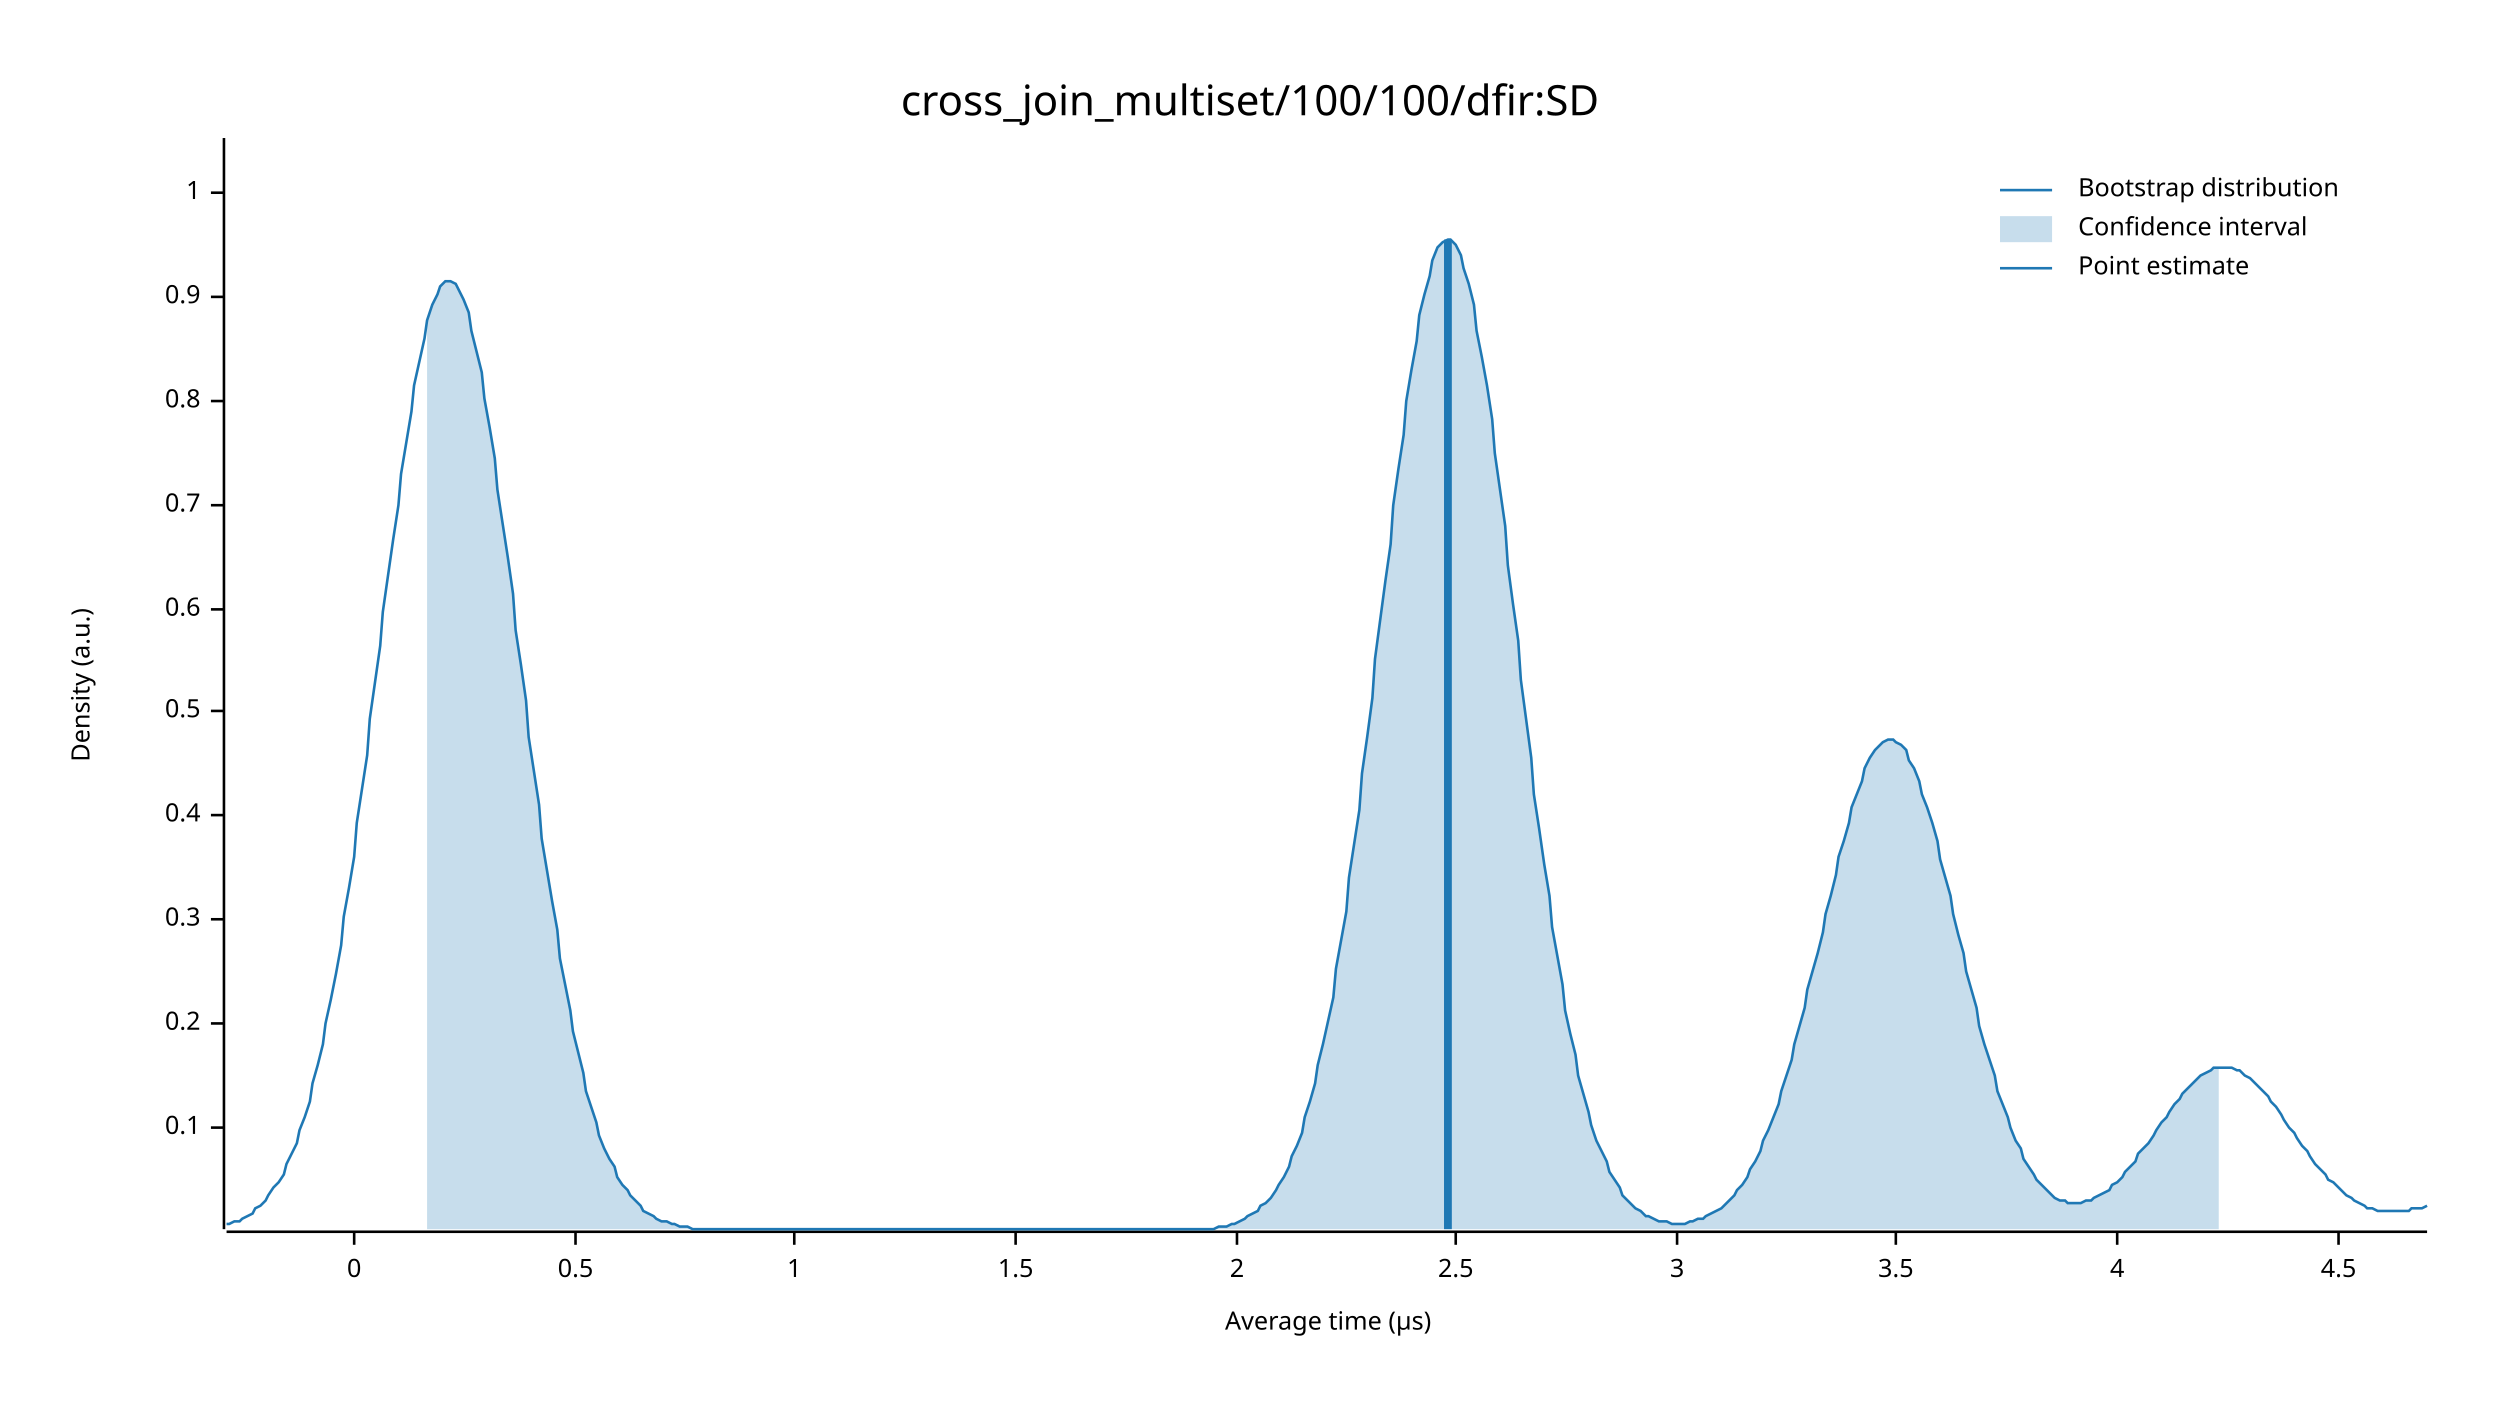
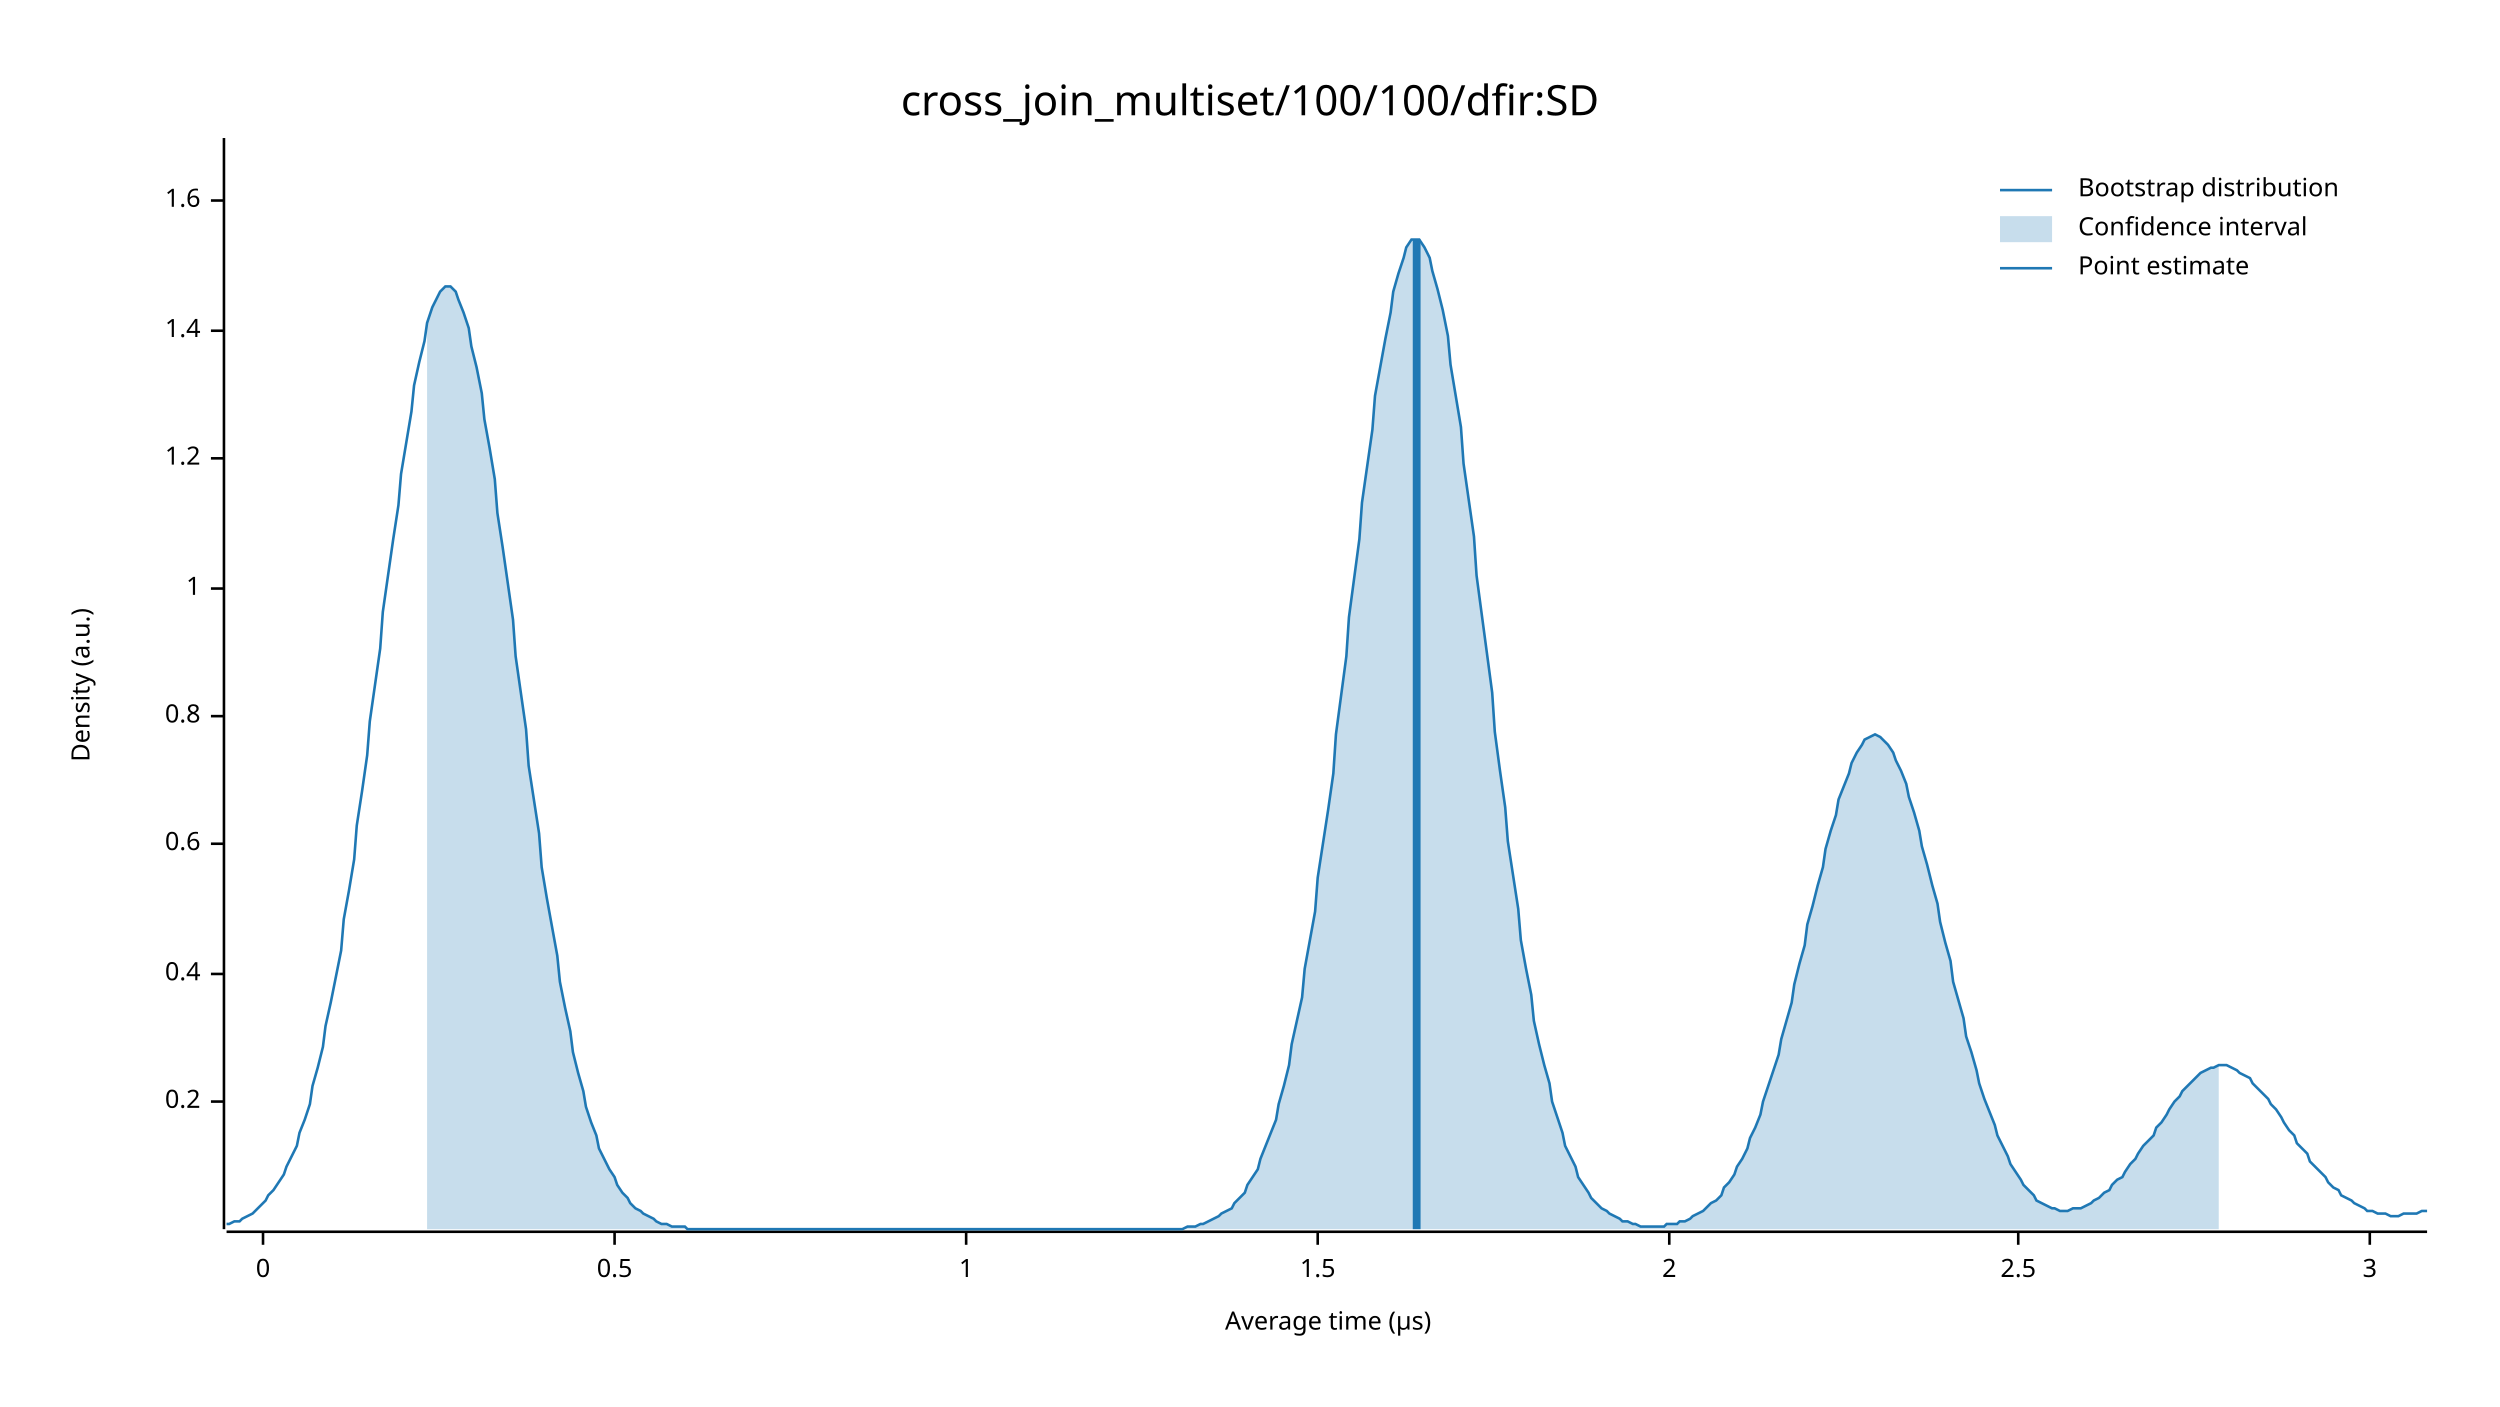
<svg xmlns="http://www.w3.org/2000/svg" width="960" height="540" viewBox="0 0 960 540">
  <text x="480" y="32" dy="0.76em" text-anchor="middle" font-family="sans-serif" font-size="16.129" opacity="1" fill="#000000">
cross_join_multiset/100/100/dfir:SD
</text>
  <text x="27" y="263" dy="0.76em" text-anchor="middle" font-family="sans-serif" font-size="9.677" opacity="1" fill="#000000" transform="rotate(270, 27, 263)">
Density (a.u.)
</text>
  <text x="510" y="513" dy="-0.5ex" text-anchor="middle" font-family="sans-serif" font-size="9.677" opacity="1" fill="#000000">
Average time (µs)
</text>
  <polyline fill="none" opacity="1" stroke="#000000" stroke-width="1" points="86,53 86,472 " />
-   <text x="77" y="433" dy="0.5ex" text-anchor="end" font-family="sans-serif" font-size="9.677" opacity="1" fill="#000000">
- 0.1
- </text>
-   <polyline fill="none" opacity="1" stroke="#000000" stroke-width="1" points="81,433 86,433 " />
-   <text x="77" y="393" dy="0.5ex" text-anchor="end" font-family="sans-serif" font-size="9.677" opacity="1" fill="#000000">
+   <text x="77" y="423" dy="0.5ex" text-anchor="end" font-family="sans-serif" font-size="9.677" opacity="1" fill="#000000">
0.2
</text>
-   <polyline fill="none" opacity="1" stroke="#000000" stroke-width="1" points="81,393 86,393 " />
-   <text x="77" y="353" dy="0.5ex" text-anchor="end" font-family="sans-serif" font-size="9.677" opacity="1" fill="#000000">
- 0.3
- </text>
-   <polyline fill="none" opacity="1" stroke="#000000" stroke-width="1" points="81,353 86,353 " />
-   <text x="77" y="313" dy="0.5ex" text-anchor="end" font-family="sans-serif" font-size="9.677" opacity="1" fill="#000000">
+   <polyline fill="none" opacity="1" stroke="#000000" stroke-width="1" points="81,423 86,423 " />
+   <text x="77" y="374" dy="0.5ex" text-anchor="end" font-family="sans-serif" font-size="9.677" opacity="1" fill="#000000">
0.4
</text>
-   <polyline fill="none" opacity="1" stroke="#000000" stroke-width="1" points="81,313 86,313 " />
-   <text x="77" y="273" dy="0.5ex" text-anchor="end" font-family="sans-serif" font-size="9.677" opacity="1" fill="#000000">
+   <polyline fill="none" opacity="1" stroke="#000000" stroke-width="1" points="81,374 86,374 " />
+   <text x="77" y="324" dy="0.5ex" text-anchor="end" font-family="sans-serif" font-size="9.677" opacity="1" fill="#000000">
+ 0.6
+ </text>
+   <polyline fill="none" opacity="1" stroke="#000000" stroke-width="1" points="81,324 86,324 " />
+   <text x="77" y="275" dy="0.5ex" text-anchor="end" font-family="sans-serif" font-size="9.677" opacity="1" fill="#000000">
+ 0.8
+ </text>
+   <polyline fill="none" opacity="1" stroke="#000000" stroke-width="1" points="81,275 86,275 " />
+   <text x="77" y="226" dy="0.5ex" text-anchor="end" font-family="sans-serif" font-size="9.677" opacity="1" fill="#000000">
+ 1
+ </text>
+   <polyline fill="none" opacity="1" stroke="#000000" stroke-width="1" points="81,226 86,226 " />
+   <text x="77" y="176" dy="0.5ex" text-anchor="end" font-family="sans-serif" font-size="9.677" opacity="1" fill="#000000">
+ 1.2
+ </text>
+   <polyline fill="none" opacity="1" stroke="#000000" stroke-width="1" points="81,176 86,176 " />
+   <text x="77" y="127" dy="0.5ex" text-anchor="end" font-family="sans-serif" font-size="9.677" opacity="1" fill="#000000">
+ 1.4
+ </text>
+   <polyline fill="none" opacity="1" stroke="#000000" stroke-width="1" points="81,127 86,127 " />
+   <text x="77" y="77" dy="0.5ex" text-anchor="end" font-family="sans-serif" font-size="9.677" opacity="1" fill="#000000">
+ 1.6
+ </text>
+   <polyline fill="none" opacity="1" stroke="#000000" stroke-width="1" points="81,77 86,77 " />
+   <polyline fill="none" opacity="1" stroke="#000000" stroke-width="1" points="87,473 932,473 " />
+   <text x="101" y="483" dy="0.76em" text-anchor="middle" font-family="sans-serif" font-size="9.677" opacity="1" fill="#000000">
+ 0
+ </text>
+   <polyline fill="none" opacity="1" stroke="#000000" stroke-width="1" points="101,473 101,478 " />
+   <text x="236" y="483" dy="0.76em" text-anchor="middle" font-family="sans-serif" font-size="9.677" opacity="1" fill="#000000">
0.5
</text>
-   <polyline fill="none" opacity="1" stroke="#000000" stroke-width="1" points="81,273 86,273 " />
-   <text x="77" y="234" dy="0.5ex" text-anchor="end" font-family="sans-serif" font-size="9.677" opacity="1" fill="#000000">
- 0.6
- </text>
-   <polyline fill="none" opacity="1" stroke="#000000" stroke-width="1" points="81,234 86,234 " />
-   <text x="77" y="194" dy="0.5ex" text-anchor="end" font-family="sans-serif" font-size="9.677" opacity="1" fill="#000000">
- 0.7
- </text>
-   <polyline fill="none" opacity="1" stroke="#000000" stroke-width="1" points="81,194 86,194 " />
-   <text x="77" y="154" dy="0.5ex" text-anchor="end" font-family="sans-serif" font-size="9.677" opacity="1" fill="#000000">
- 0.8
- </text>
-   <polyline fill="none" opacity="1" stroke="#000000" stroke-width="1" points="81,154 86,154 " />
-   <text x="77" y="114" dy="0.5ex" text-anchor="end" font-family="sans-serif" font-size="9.677" opacity="1" fill="#000000">
- 0.9
- </text>
-   <polyline fill="none" opacity="1" stroke="#000000" stroke-width="1" points="81,114 86,114 " />
-   <text x="77" y="74" dy="0.5ex" text-anchor="end" font-family="sans-serif" font-size="9.677" opacity="1" fill="#000000">
+   <polyline fill="none" opacity="1" stroke="#000000" stroke-width="1" points="236,473 236,478 " />
+   <text x="371" y="483" dy="0.76em" text-anchor="middle" font-family="sans-serif" font-size="9.677" opacity="1" fill="#000000">
1
</text>
-   <polyline fill="none" opacity="1" stroke="#000000" stroke-width="1" points="81,74 86,74 " />
-   <polyline fill="none" opacity="1" stroke="#000000" stroke-width="1" points="87,473 932,473 " />
-   <text x="136" y="483" dy="0.76em" text-anchor="middle" font-family="sans-serif" font-size="9.677" opacity="1" fill="#000000">
- 0
- </text>
-   <polyline fill="none" opacity="1" stroke="#000000" stroke-width="1" points="136,473 136,478 " />
-   <text x="221" y="483" dy="0.76em" text-anchor="middle" font-family="sans-serif" font-size="9.677" opacity="1" fill="#000000">
- 0.5
- </text>
-   <polyline fill="none" opacity="1" stroke="#000000" stroke-width="1" points="221,473 221,478 " />
-   <text x="305" y="483" dy="0.76em" text-anchor="middle" font-family="sans-serif" font-size="9.677" opacity="1" fill="#000000">
- 1
- </text>
-   <polyline fill="none" opacity="1" stroke="#000000" stroke-width="1" points="305,473 305,478 " />
-   <text x="390" y="483" dy="0.76em" text-anchor="middle" font-family="sans-serif" font-size="9.677" opacity="1" fill="#000000">
+   <polyline fill="none" opacity="1" stroke="#000000" stroke-width="1" points="371,473 371,478 " />
+   <text x="506" y="483" dy="0.76em" text-anchor="middle" font-family="sans-serif" font-size="9.677" opacity="1" fill="#000000">
1.5
</text>
-   <polyline fill="none" opacity="1" stroke="#000000" stroke-width="1" points="390,473 390,478 " />
-   <text x="475" y="483" dy="0.76em" text-anchor="middle" font-family="sans-serif" font-size="9.677" opacity="1" fill="#000000">
+   <polyline fill="none" opacity="1" stroke="#000000" stroke-width="1" points="506,473 506,478 " />
+   <text x="641" y="483" dy="0.76em" text-anchor="middle" font-family="sans-serif" font-size="9.677" opacity="1" fill="#000000">
2
</text>
-   <polyline fill="none" opacity="1" stroke="#000000" stroke-width="1" points="475,473 475,478 " />
-   <text x="559" y="483" dy="0.76em" text-anchor="middle" font-family="sans-serif" font-size="9.677" opacity="1" fill="#000000">
+   <polyline fill="none" opacity="1" stroke="#000000" stroke-width="1" points="641,473 641,478 " />
+   <text x="775" y="483" dy="0.76em" text-anchor="middle" font-family="sans-serif" font-size="9.677" opacity="1" fill="#000000">
2.5
</text>
-   <polyline fill="none" opacity="1" stroke="#000000" stroke-width="1" points="559,473 559,478 " />
-   <text x="644" y="483" dy="0.76em" text-anchor="middle" font-family="sans-serif" font-size="9.677" opacity="1" fill="#000000">
+   <polyline fill="none" opacity="1" stroke="#000000" stroke-width="1" points="775,473 775,478 " />
+   <text x="910" y="483" dy="0.76em" text-anchor="middle" font-family="sans-serif" font-size="9.677" opacity="1" fill="#000000">
3
</text>
-   <polyline fill="none" opacity="1" stroke="#000000" stroke-width="1" points="644,473 644,478 " />
-   <text x="728" y="483" dy="0.76em" text-anchor="middle" font-family="sans-serif" font-size="9.677" opacity="1" fill="#000000">
- 3.5
- </text>
-   <polyline fill="none" opacity="1" stroke="#000000" stroke-width="1" points="728,473 728,478 " />
-   <text x="813" y="483" dy="0.76em" text-anchor="middle" font-family="sans-serif" font-size="9.677" opacity="1" fill="#000000">
- 4
- </text>
-   <polyline fill="none" opacity="1" stroke="#000000" stroke-width="1" points="813,473 813,478 " />
-   <text x="898" y="483" dy="0.76em" text-anchor="middle" font-family="sans-serif" font-size="9.677" opacity="1" fill="#000000">
- 4.5
- </text>
-   <polyline fill="none" opacity="1" stroke="#000000" stroke-width="1" points="898,473 898,478 " />
-   <polyline fill="none" opacity="1" stroke="#1F78B4" stroke-width="1" points="87,470 88,470 90,469 92,469 93,468 95,467 97,466 98,464 100,463 102,461 103,459 105,456 107,454 109,451 110,447 112,443 114,439 115,434 117,429 119,423 120,416 122,409 124,401 125,393 127,384 129,374 131,363 132,352 134,341 136,329 137,316 139,303 141,290 142,276 144,262 146,248 147,235 149,221 151,207 153,194 154,182 156,170 158,158 159,148 161,139 163,130 164,123 166,117 168,113 169,110 171,108 173,108 175,109 176,111 178,115 180,120 181,127 183,135 185,143 186,153 188,164 190,176 191,188 193,201 195,214 197,228 198,242 200,255 202,269 203,283 205,296 207,309 208,322 210,334 212,346 214,357 215,368 217,378 219,388 220,396 222,404 224,412 225,419 227,425 229,431 230,436 232,441 234,445 236,448 237,452 239,455 241,457 242,459 244,461 246,463 247,465 249,466 251,467 252,468 254,469 256,469 258,470 259,470 261,471 263,471 264,471 266,472 268,472 269,472 271,472 273,472 274,472 276,472 278,472 280,472 281,472 283,472 285,472 286,472 288,472 290,472 291,472 293,472 295,472 296,472 298,472 300,472 302,472 303,472 305,472 307,472 308,472 310,472 312,472 313,472 315,472 317,472 318,472 320,472 322,472 324,472 325,472 327,472 329,472 330,472 332,472 334,472 335,472 337,472 339,472 341,472 342,472 344,472 346,472 347,472 349,472 351,472 352,472 354,472 356,472 357,472 359,472 361,472 363,472 364,472 366,472 368,472 369,472 371,472 373,472 374,472 376,472 378,472 379,472 381,472 383,472 385,472 386,472 388,472 390,472 391,472 393,472 395,472 396,472 398,472 400,472 401,472 403,472 405,472 407,472 408,472 410,472 412,472 413,472 415,472 417,472 418,472 420,472 422,472 423,472 425,472 427,472 429,472 430,472 432,472 434,472 435,472 437,472 439,472 440,472 442,472 444,472 445,472 447,472 449,472 451,472 452,472 454,472 456,472 457,472 459,472 461,472 462,472 464,472 466,472 468,471 469,471 471,471 473,470 474,470 476,469 478,468 479,467 481,466 483,465 484,463 486,462 488,460 490,457 491,455 493,452 495,448 496,444 498,440 500,435 501,429 503,423 505,416 506,409 508,401 510,392 512,383 513,372 515,361 517,350 518,337 520,324 522,311 523,297 525,283 527,268 528,253 530,238 532,223 534,209 535,194 537,180 539,167 540,154 542,142 544,131 545,121 547,113 549,106 550,100 552,95 554,93 556,92 557,92 559,94 561,98 562,103 564,109 566,117 567,127 569,137 571,148 573,161 574,174 576,188 578,202 579,217 581,232 583,246 584,261 586,276 588,291 589,305 591,318 593,332 595,344 596,356 598,367 600,378 601,388 603,397 605,405 606,413 608,420 610,427 611,432 613,438 615,442 617,446 618,450 620,453 622,456 623,459 625,461 627,463 628,464 630,465 632,467 633,467 635,468 637,469 639,469 640,469 642,470 644,470 645,470 647,470 649,469 650,469 652,468 654,468 655,467 657,466 659,465 661,464 662,463 664,461 666,459 667,457 669,455 671,452 672,449 674,446 676,442 677,438 679,434 681,429 683,424 684,419 686,413 688,407 689,401 691,394 693,387 694,380 696,373 698,366 700,358 701,351 703,344 705,336 706,329 708,323 710,316 711,310 713,305 715,300 716,295 718,291 720,288 722,286 723,285 725,284 727,284 728,285 730,286 732,288 733,292 735,295 737,300 738,305 740,310 742,316 744,323 745,330 747,337 749,344 750,351 752,359 754,366 755,373 757,380 759,387 760,394 762,401 764,407 766,413 767,419 769,424 771,429 772,433 774,438 776,441 777,445 779,448 781,451 782,453 784,455 786,457 788,459 789,460 791,461 793,461 794,462 796,462 798,462 799,462 801,461 803,461 804,460 806,459 808,458 810,457 811,455 813,454 815,452 816,450 818,448 820,446 821,443 823,441 825,439 827,436 828,434 830,431 832,429 833,427 835,424 837,422 838,420 840,418 842,416 843,415 845,413 847,412 849,411 850,410 852,410 854,410 855,410 857,410 859,411 860,411 862,413 864,414 865,415 867,417 869,419 871,421 872,423 874,425 876,428 877,430 879,433 881,435 882,437 884,440 886,442 887,444 889,447 891,449 893,451 894,453 896,454 898,456 899,457 901,459 903,460 904,461 906,462 908,463 909,464 911,464 913,465 915,465 916,465 918,465 920,465 921,465 923,465 925,465 926,464 928,464 930,464 932,463 " />
-   <polygon opacity="0.25" fill="#1F78B4" points="164,123 166,117 168,113 169,110 171,108 173,108 175,109 176,111 178,115 180,120 181,127 183,135 185,143 186,153 188,164 190,176 191,188 193,201 195,214 197,228 198,242 200,255 202,269 203,283 205,296 207,309 208,322 210,334 212,346 214,357 215,368 217,378 219,388 220,396 222,404 224,412 225,419 227,425 229,431 230,436 232,441 234,445 236,448 237,452 239,455 241,457 242,459 244,461 246,463 247,465 249,466 251,467 252,468 254,469 256,469 258,470 259,470 261,471 263,471 264,471 266,472 268,472 269,472 271,472 273,472 274,472 276,472 278,472 280,472 281,472 283,472 285,472 286,472 288,472 290,472 291,472 293,472 295,472 296,472 298,472 300,472 302,472 303,472 305,472 307,472 308,472 310,472 312,472 313,472 315,472 317,472 318,472 320,472 322,472 324,472 325,472 327,472 329,472 330,472 332,472 334,472 335,472 337,472 339,472 341,472 342,472 344,472 346,472 347,472 349,472 351,472 352,472 354,472 356,472 357,472 359,472 361,472 363,472 364,472 366,472 368,472 369,472 371,472 373,472 374,472 376,472 378,472 379,472 381,472 383,472 385,472 386,472 388,472 390,472 391,472 393,472 395,472 396,472 398,472 400,472 401,472 403,472 405,472 407,472 408,472 410,472 412,472 413,472 415,472 417,472 418,472 420,472 422,472 423,472 425,472 427,472 429,472 430,472 432,472 434,472 435,472 437,472 439,472 440,472 442,472 444,472 445,472 447,472 449,472 451,472 452,472 454,472 456,472 457,472 459,472 461,472 462,472 464,472 466,472 468,471 469,471 471,471 473,470 474,470 476,469 478,468 479,467 481,466 483,465 484,463 486,462 488,460 490,457 491,455 493,452 495,448 496,444 498,440 500,435 501,429 503,423 505,416 506,409 508,401 510,392 512,383 513,372 515,361 517,350 518,337 520,324 522,311 523,297 525,283 527,268 528,253 530,238 532,223 534,209 535,194 537,180 539,167 540,154 542,142 544,131 545,121 547,113 549,106 550,100 552,95 554,93 556,92 557,92 559,94 561,98 562,103 564,109 566,117 567,127 569,137 571,148 573,161 574,174 576,188 578,202 579,217 581,232 583,246 584,261 586,276 588,291 589,305 591,318 593,332 595,344 596,356 598,367 600,378 601,388 603,397 605,405 606,413 608,420 610,427 611,432 613,438 615,442 617,446 618,450 620,453 622,456 623,459 625,461 627,463 628,464 630,465 632,467 633,467 635,468 637,469 639,469 640,469 642,470 644,470 645,470 647,470 649,469 650,469 652,468 654,468 655,467 657,466 659,465 661,464 662,463 664,461 666,459 667,457 669,455 671,452 672,449 674,446 676,442 677,438 679,434 681,429 683,424 684,419 686,413 688,407 689,401 691,394 693,387 694,380 696,373 698,366 700,358 701,351 703,344 705,336 706,329 708,323 710,316 711,310 713,305 715,300 716,295 718,291 720,288 722,286 723,285 725,284 727,284 728,285 730,286 732,288 733,292 735,295 737,300 738,305 740,310 742,316 744,323 745,330 747,337 749,344 750,351 752,359 754,366 755,373 757,380 759,387 760,394 762,401 764,407 766,413 767,419 769,424 771,429 772,433 774,438 776,441 777,445 779,448 781,451 782,453 784,455 786,457 788,459 789,460 791,461 793,461 794,462 796,462 798,462 799,462 801,461 803,461 804,460 806,459 808,458 810,457 811,455 813,454 815,452 816,450 818,448 820,446 821,443 823,441 825,439 827,436 828,434 830,431 832,429 833,427 835,424 837,422 838,420 840,418 842,416 843,415 845,413 847,412 849,411 850,410 852,410 852,472 164,472 " />
-   <polyline fill="none" opacity="1" stroke="#1F78B4" stroke-width="3" points="556,472 556,92 " />
+   <polyline fill="none" opacity="1" stroke="#000000" stroke-width="1" points="910,473 910,478 " />
+   <polyline fill="none" opacity="1" stroke="#1F78B4" stroke-width="1" points="87,470 88,470 90,469 92,469 93,468 95,467 97,466 98,465 100,463 102,461 103,459 105,457 107,454 109,451 110,448 112,444 114,440 115,435 117,430 119,424 120,417 122,410 124,402 125,394 127,385 129,375 131,365 132,353 134,342 136,330 137,317 139,304 141,290 142,277 144,263 146,249 147,235 149,221 151,207 153,194 154,182 156,170 158,158 159,148 161,139 163,131 164,124 166,118 168,114 169,112 171,110 173,110 175,112 176,115 178,120 180,126 181,133 183,141 185,151 186,161 188,172 190,184 191,197 193,210 195,224 197,238 198,252 200,266 202,280 203,294 205,307 207,320 208,333 210,345 212,356 214,367 215,377 217,387 219,396 220,404 222,412 224,419 225,425 227,431 229,436 230,441 232,445 234,449 236,452 237,455 239,458 241,460 242,462 244,464 246,465 247,466 249,467 251,468 252,469 254,470 256,470 258,471 259,471 261,471 263,471 264,472 266,472 268,472 269,472 271,472 273,472 274,472 276,472 278,472 280,472 281,472 283,472 285,472 286,472 288,472 290,472 291,472 293,472 295,472 296,472 298,472 300,472 302,472 303,472 305,472 307,472 308,472 310,472 312,472 313,472 315,472 317,472 318,472 320,472 322,472 324,472 325,472 327,472 329,472 330,472 332,472 334,472 335,472 337,472 339,472 341,472 342,472 344,472 346,472 347,472 349,472 351,472 352,472 354,472 356,472 357,472 359,472 361,472 363,472 364,472 366,472 368,472 369,472 371,472 373,472 374,472 376,472 378,472 379,472 381,472 383,472 385,472 386,472 388,472 390,472 391,472 393,472 395,472 396,472 398,472 400,472 401,472 403,472 405,472 407,472 408,472 410,472 412,472 413,472 415,472 417,472 418,472 420,472 422,472 423,472 425,472 427,472 429,472 430,472 432,472 434,472 435,472 437,472 439,472 440,472 442,472 444,472 445,472 447,472 449,472 451,472 452,472 454,472 456,471 457,471 459,471 461,470 462,470 464,469 466,468 468,467 469,466 471,465 473,464 474,462 476,460 478,458 479,455 481,452 483,449 484,445 486,440 488,435 490,430 491,424 493,417 495,409 496,401 498,392 500,383 501,372 503,361 505,350 506,337 508,324 510,311 512,297 513,282 515,267 517,252 518,237 520,222 522,207 523,193 525,179 527,165 528,152 530,141 532,130 534,120 535,112 537,105 539,99 540,95 542,92 544,92 545,92 547,95 549,99 550,104 552,111 554,119 556,129 557,140 559,152 561,164 562,178 564,192 566,206 567,221 569,236 571,251 573,266 574,281 576,296 578,310 579,323 581,336 583,349 584,361 586,372 588,382 589,392 591,401 593,409 595,416 596,423 598,429 600,435 601,440 603,444 605,448 606,452 608,455 610,458 611,460 613,462 615,464 617,465 618,466 620,467 622,468 623,469 625,469 627,470 628,470 630,471 632,471 633,471 635,471 637,471 639,471 640,470 642,470 644,470 645,469 647,469 649,468 650,467 652,466 654,465 655,464 657,462 659,461 661,459 662,456 664,454 666,451 667,448 669,445 671,441 672,437 674,433 676,428 677,423 679,417 681,411 683,405 684,399 686,392 688,385 689,378 691,370 693,363 694,355 696,348 698,340 700,333 701,326 703,319 705,313 706,307 708,302 710,297 711,293 713,289 715,286 716,284 718,283 720,282 722,283 723,284 725,286 727,289 728,292 730,296 732,301 733,306 735,312 737,319 738,325 740,332 742,340 744,347 745,354 747,362 749,369 750,377 752,384 754,391 755,398 757,404 759,411 760,416 762,422 764,427 766,432 767,436 769,440 771,444 772,447 774,450 776,453 777,455 779,457 781,459 782,461 784,462 786,463 788,464 789,464 791,465 793,465 794,465 796,464 798,464 799,464 801,463 803,462 804,461 806,460 808,458 810,457 811,455 813,453 815,452 816,450 818,447 820,445 821,443 823,440 825,438 827,436 828,433 830,431 832,428 833,426 835,423 837,421 838,419 840,417 842,415 843,414 845,412 847,411 849,410 850,410 852,409 854,409 855,409 857,410 859,411 860,412 862,413 864,414 865,416 867,418 869,420 871,422 872,424 874,426 876,429 877,431 879,434 881,436 882,439 884,441 886,443 887,446 889,448 891,450 893,452 894,454 896,456 898,457 899,459 901,460 903,461 904,462 906,463 908,464 909,465 911,465 913,466 915,466 916,466 918,467 920,467 921,467 923,466 925,466 926,466 928,466 930,465 932,465 " />
+   <polygon opacity="0.25" fill="#1F78B4" points="164,124 166,118 168,114 169,112 171,110 173,110 175,112 176,115 178,120 180,126 181,133 183,141 185,151 186,161 188,172 190,184 191,197 193,210 195,224 197,238 198,252 200,266 202,280 203,294 205,307 207,320 208,333 210,345 212,356 214,367 215,377 217,387 219,396 220,404 222,412 224,419 225,425 227,431 229,436 230,441 232,445 234,449 236,452 237,455 239,458 241,460 242,462 244,464 246,465 247,466 249,467 251,468 252,469 254,470 256,470 258,471 259,471 261,471 263,471 264,472 266,472 268,472 269,472 271,472 273,472 274,472 276,472 278,472 280,472 281,472 283,472 285,472 286,472 288,472 290,472 291,472 293,472 295,472 296,472 298,472 300,472 302,472 303,472 305,472 307,472 308,472 310,472 312,472 313,472 315,472 317,472 318,472 320,472 322,472 324,472 325,472 327,472 329,472 330,472 332,472 334,472 335,472 337,472 339,472 341,472 342,472 344,472 346,472 347,472 349,472 351,472 352,472 354,472 356,472 357,472 359,472 361,472 363,472 364,472 366,472 368,472 369,472 371,472 373,472 374,472 376,472 378,472 379,472 381,472 383,472 385,472 386,472 388,472 390,472 391,472 393,472 395,472 396,472 398,472 400,472 401,472 403,472 405,472 407,472 408,472 410,472 412,472 413,472 415,472 417,472 418,472 420,472 422,472 423,472 425,472 427,472 429,472 430,472 432,472 434,472 435,472 437,472 439,472 440,472 442,472 444,472 445,472 447,472 449,472 451,472 452,472 454,472 456,471 457,471 459,471 461,470 462,470 464,469 466,468 468,467 469,466 471,465 473,464 474,462 476,460 478,458 479,455 481,452 483,449 484,445 486,440 488,435 490,430 491,424 493,417 495,409 496,401 498,392 500,383 501,372 503,361 505,350 506,337 508,324 510,311 512,297 513,282 515,267 517,252 518,237 520,222 522,207 523,193 525,179 527,165 528,152 530,141 532,130 534,120 535,112 537,105 539,99 540,95 542,92 544,92 545,92 547,95 549,99 550,104 552,111 554,119 556,129 557,140 559,152 561,164 562,178 564,192 566,206 567,221 569,236 571,251 573,266 574,281 576,296 578,310 579,323 581,336 583,349 584,361 586,372 588,382 589,392 591,401 593,409 595,416 596,423 598,429 600,435 601,440 603,444 605,448 606,452 608,455 610,458 611,460 613,462 615,464 617,465 618,466 620,467 622,468 623,469 625,469 627,470 628,470 630,471 632,471 633,471 635,471 637,471 639,471 640,470 642,470 644,470 645,469 647,469 649,468 650,467 652,466 654,465 655,464 657,462 659,461 661,459 662,456 664,454 666,451 667,448 669,445 671,441 672,437 674,433 676,428 677,423 679,417 681,411 683,405 684,399 686,392 688,385 689,378 691,370 693,363 694,355 696,348 698,340 700,333 701,326 703,319 705,313 706,307 708,302 710,297 711,293 713,289 715,286 716,284 718,283 720,282 722,283 723,284 725,286 727,289 728,292 730,296 732,301 733,306 735,312 737,319 738,325 740,332 742,340 744,347 745,354 747,362 749,369 750,377 752,384 754,391 755,398 757,404 759,411 760,416 762,422 764,427 766,432 767,436 769,440 771,444 772,447 774,450 776,453 777,455 779,457 781,459 782,461 784,462 786,463 788,464 789,464 791,465 793,465 794,465 796,464 798,464 799,464 801,463 803,462 804,461 806,460 808,458 810,457 811,455 813,453 815,452 816,450 818,447 820,445 821,443 823,440 825,438 827,436 828,433 830,431 832,428 833,426 835,423 837,421 838,419 840,417 842,415 843,414 845,412 847,411 849,410 850,410 852,409 852,472 164,472 " />
+   <polyline fill="none" opacity="1" stroke="#1F78B4" stroke-width="3" points="544,472 544,92 " />
  <text x="798" y="68" dy="0.76em" text-anchor="start" font-family="sans-serif" font-size="9.677" opacity="1" fill="#000000">
Bootstrap distribution
</text>
  <text x="798" y="83" dy="0.76em" text-anchor="start" font-family="sans-serif" font-size="9.677" opacity="1" fill="#000000">
Confidence interval
</text>
  <text x="798" y="98" dy="0.76em" text-anchor="start" font-family="sans-serif" font-size="9.677" opacity="1" fill="#000000">
Point estimate
</text>
  <polyline fill="none" opacity="1" stroke="#1F78B4" stroke-width="1" points="768,73 788,73 " />
  <rect x="768" y="83" width="20" height="10" opacity="0.25" fill="#1F78B4" stroke="none" />
  <polyline fill="none" opacity="1" stroke="#1F78B4" stroke-width="1" points="768,103 788,103 " />
</svg>
